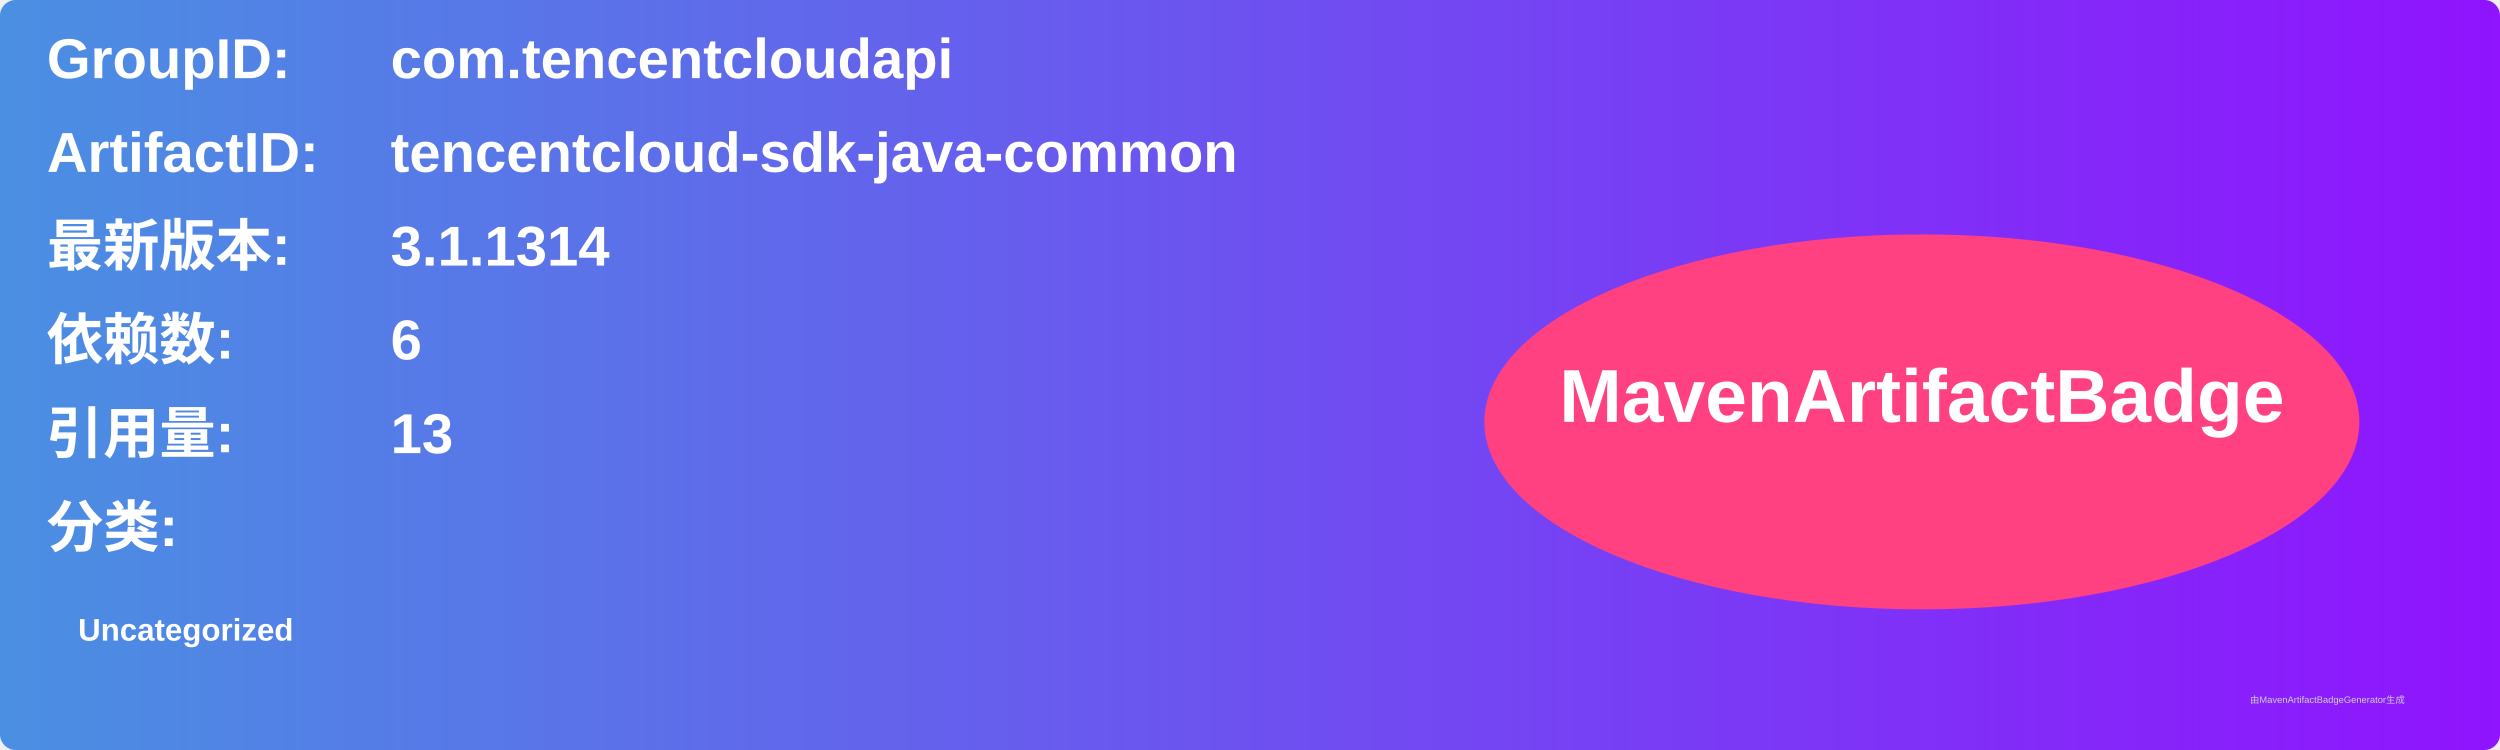
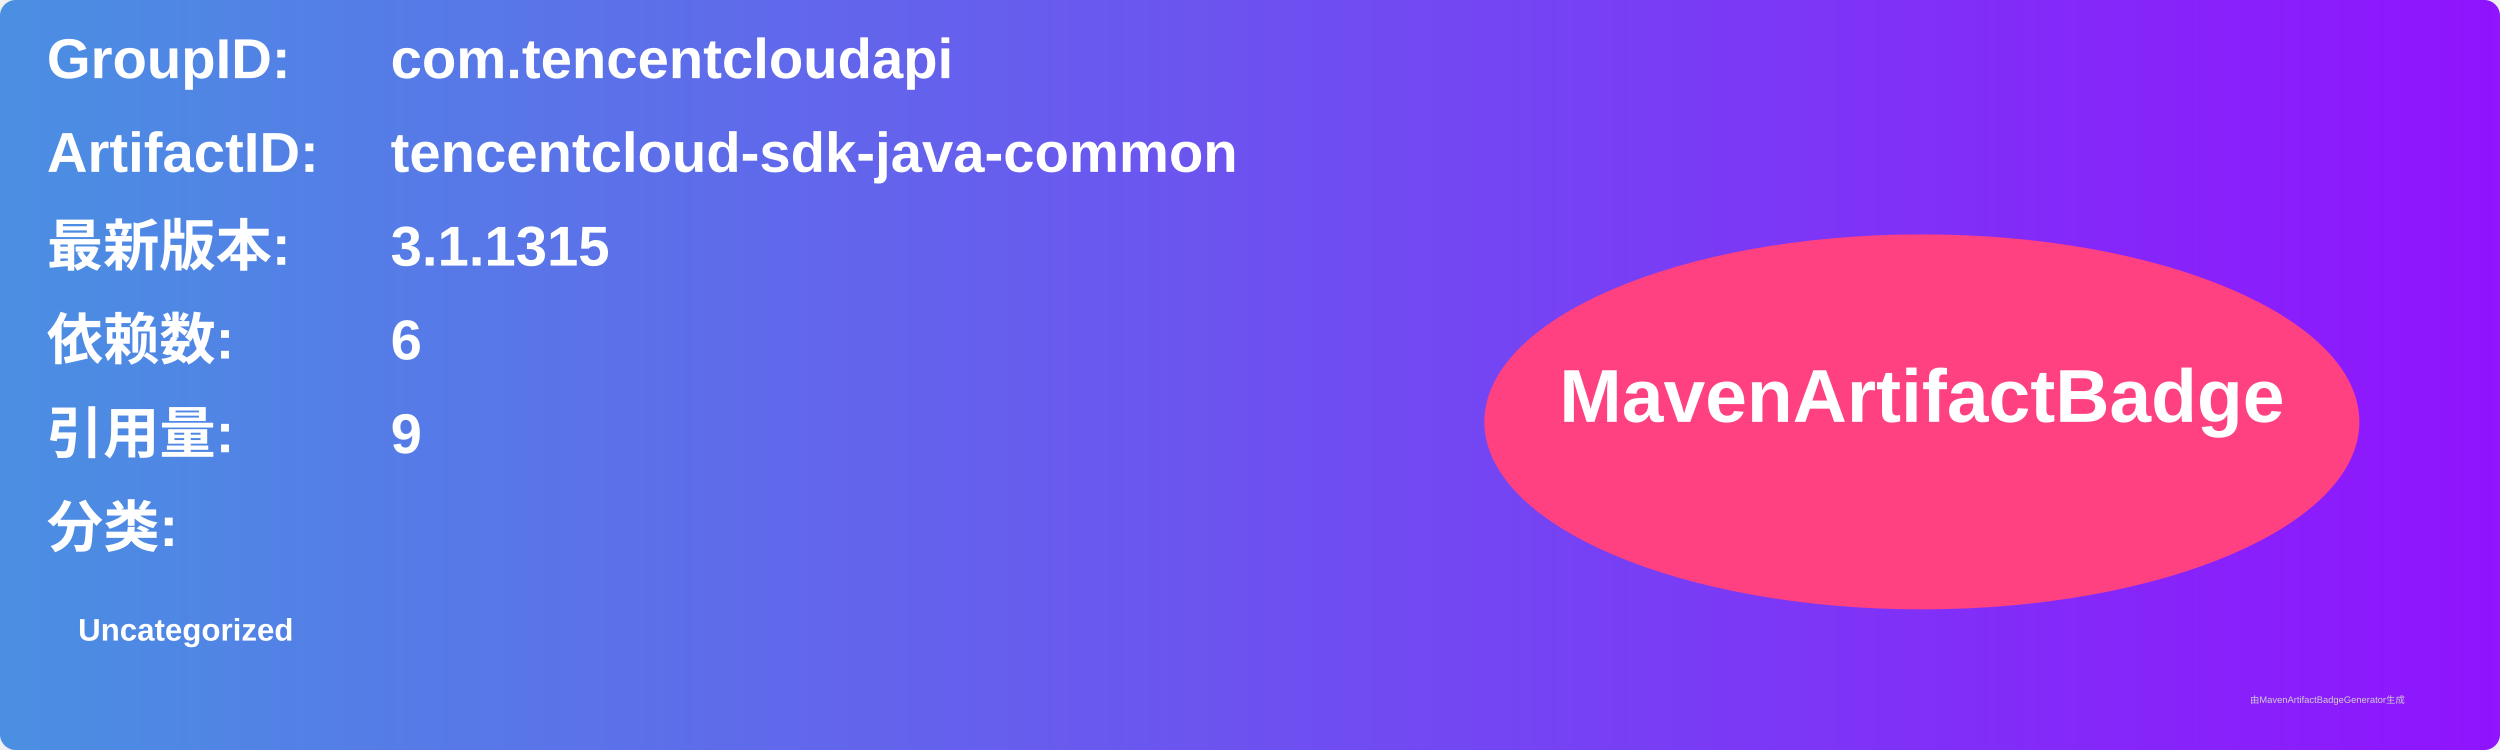
<svg xmlns="http://www.w3.org/2000/svg" width="800" height="240" viewBox="0 0 800 240">
  <linearGradient id="grad" x1="0%" y1="0%" x2="100%" y2="0%">
    <stop offset="0%" stop-color="#4a90e2" />
    <stop offset="100%" stop-color="#9013fe" />
  </linearGradient>
  <rect width="100%" height="100%" rx="5" ry="5" fill="url(#grad)" />
  <g transform="translate(15, 15)">
    <text x="0" y="10" font-family="Arial" font-size="18" fill="white" font-weight="bold" width="260">GroupID:</text>
    <text x="110" y="10" font-family="Arial" font-size="18" fill="white" font-weight="bold" width="460">com.tencentcloudapi</text>
    <text x="0" y="40" font-family="Arial" font-size="18" fill="white" font-weight="bold" width="260">ArtifactID:</text>
    <text x="110" y="40" font-family="Arial" font-size="18" fill="white" font-weight="bold" width="460">tencentcloud-sdk-java-common</text>
    <text x="0" y="70" font-family="Arial" font-size="18" fill="white" font-weight="bold">最新版本:</text>
    <text x="110" y="70" font-family="Arial" font-size="18" fill="white" font-weight="bold">
-       <tspan font-weight="bold">3.1.1314</tspan>
+       <tspan font-weight="bold">3.1.1315</tspan>
    </text>
    <text x="0" y="100" font-family="Arial" font-size="18" fill="white" font-weight="bold">依赖数: </text>
    <text x="110" y="100" font-family="Arial" font-size="18" fill="white">
      <tspan font-weight="bold">6</tspan>
    </text>
    <text x="0" y="130" font-family="Arial" font-size="18" fill="white" font-weight="bold">引用量: </text>
    <text x="110" y="130" font-family="Arial" font-size="18" fill="white">
-       <tspan font-weight="bold">13</tspan>
+       <tspan font-weight="bold">9</tspan>
    </text>
    <text x="0" y="160" font-family="Arial" font-size="18" fill="white" font-weight="bold">分类:</text>
    <text x="10" y="190" font-family="Arial" font-size="10" fill="white">
      <tspan font-weight="bold">Uncategorized</tspan>
    </text>
    <ellipse cx="600" cy="120" rx="140" ry="60" fill="#ff4081" />
    <text x="600" y="120" text-anchor="middle" font-family="Arial" font-size="24" fill="white" font-weight="bold">MavenArtifactBadge</text>
  </g>
  <text x="720" y="225" font-family="Arial" font-size="3" fill="#d0d0d0">由MavenArtifactBadgeGenerator生成</text>
</svg>
